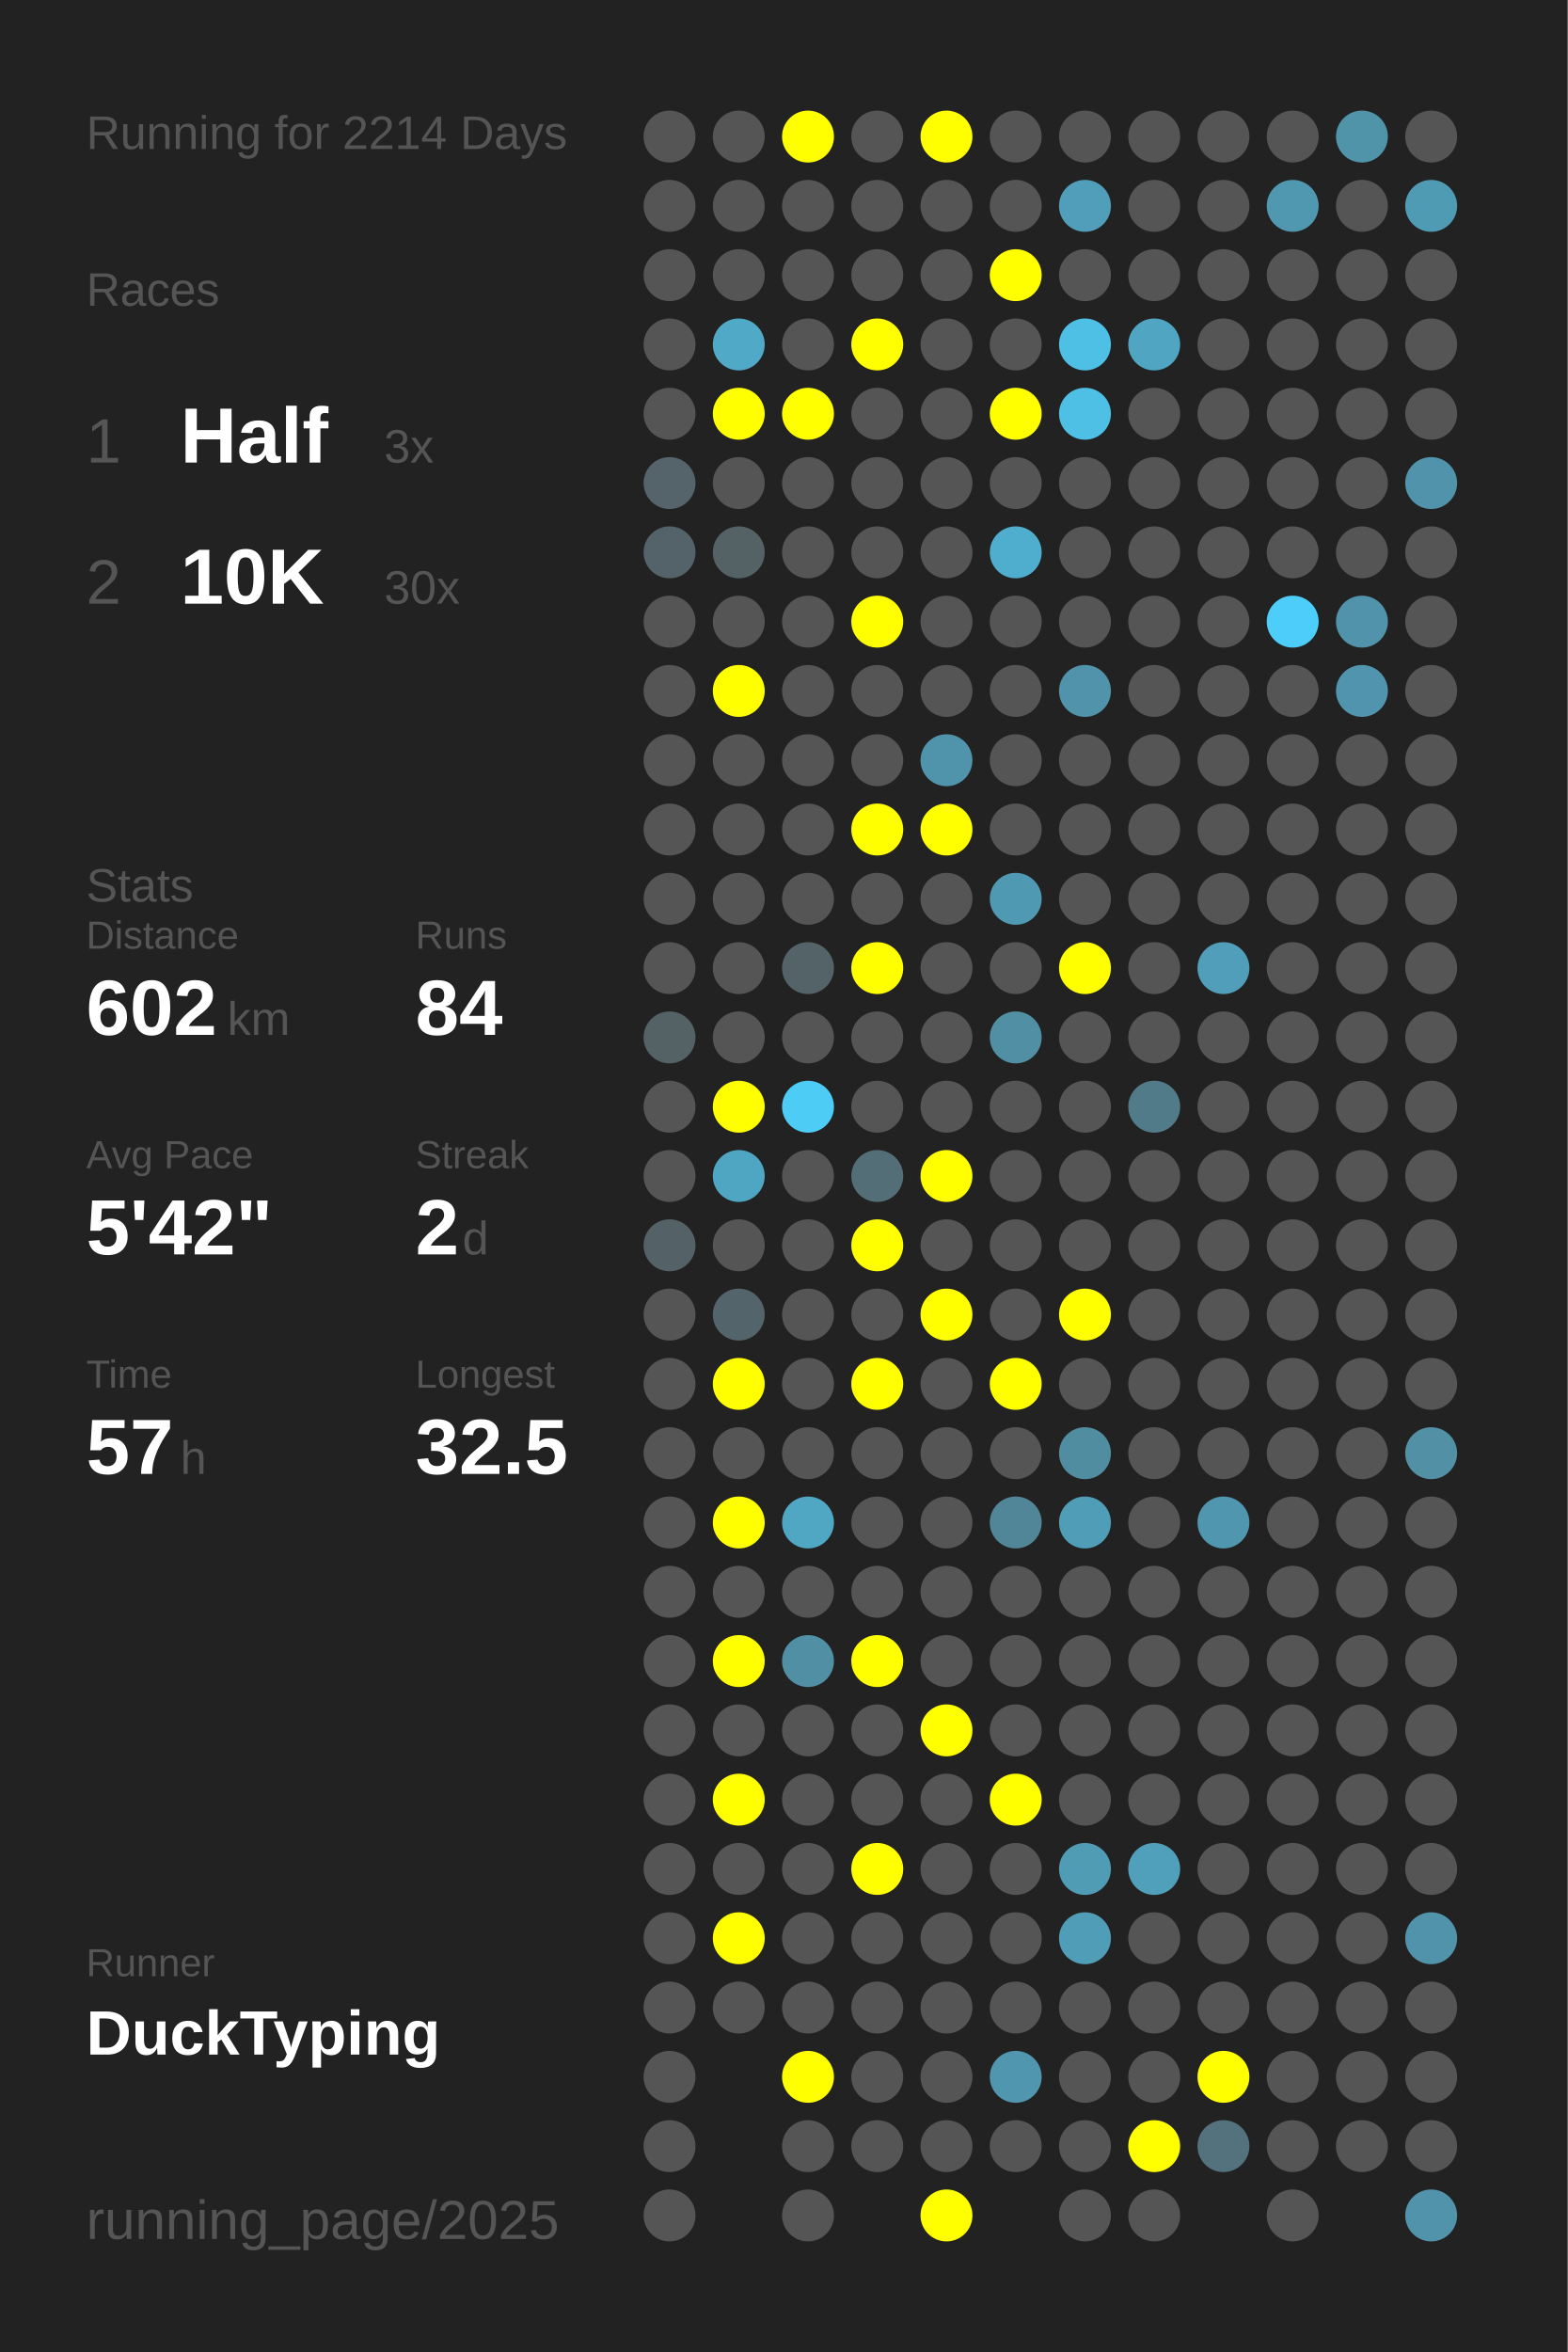
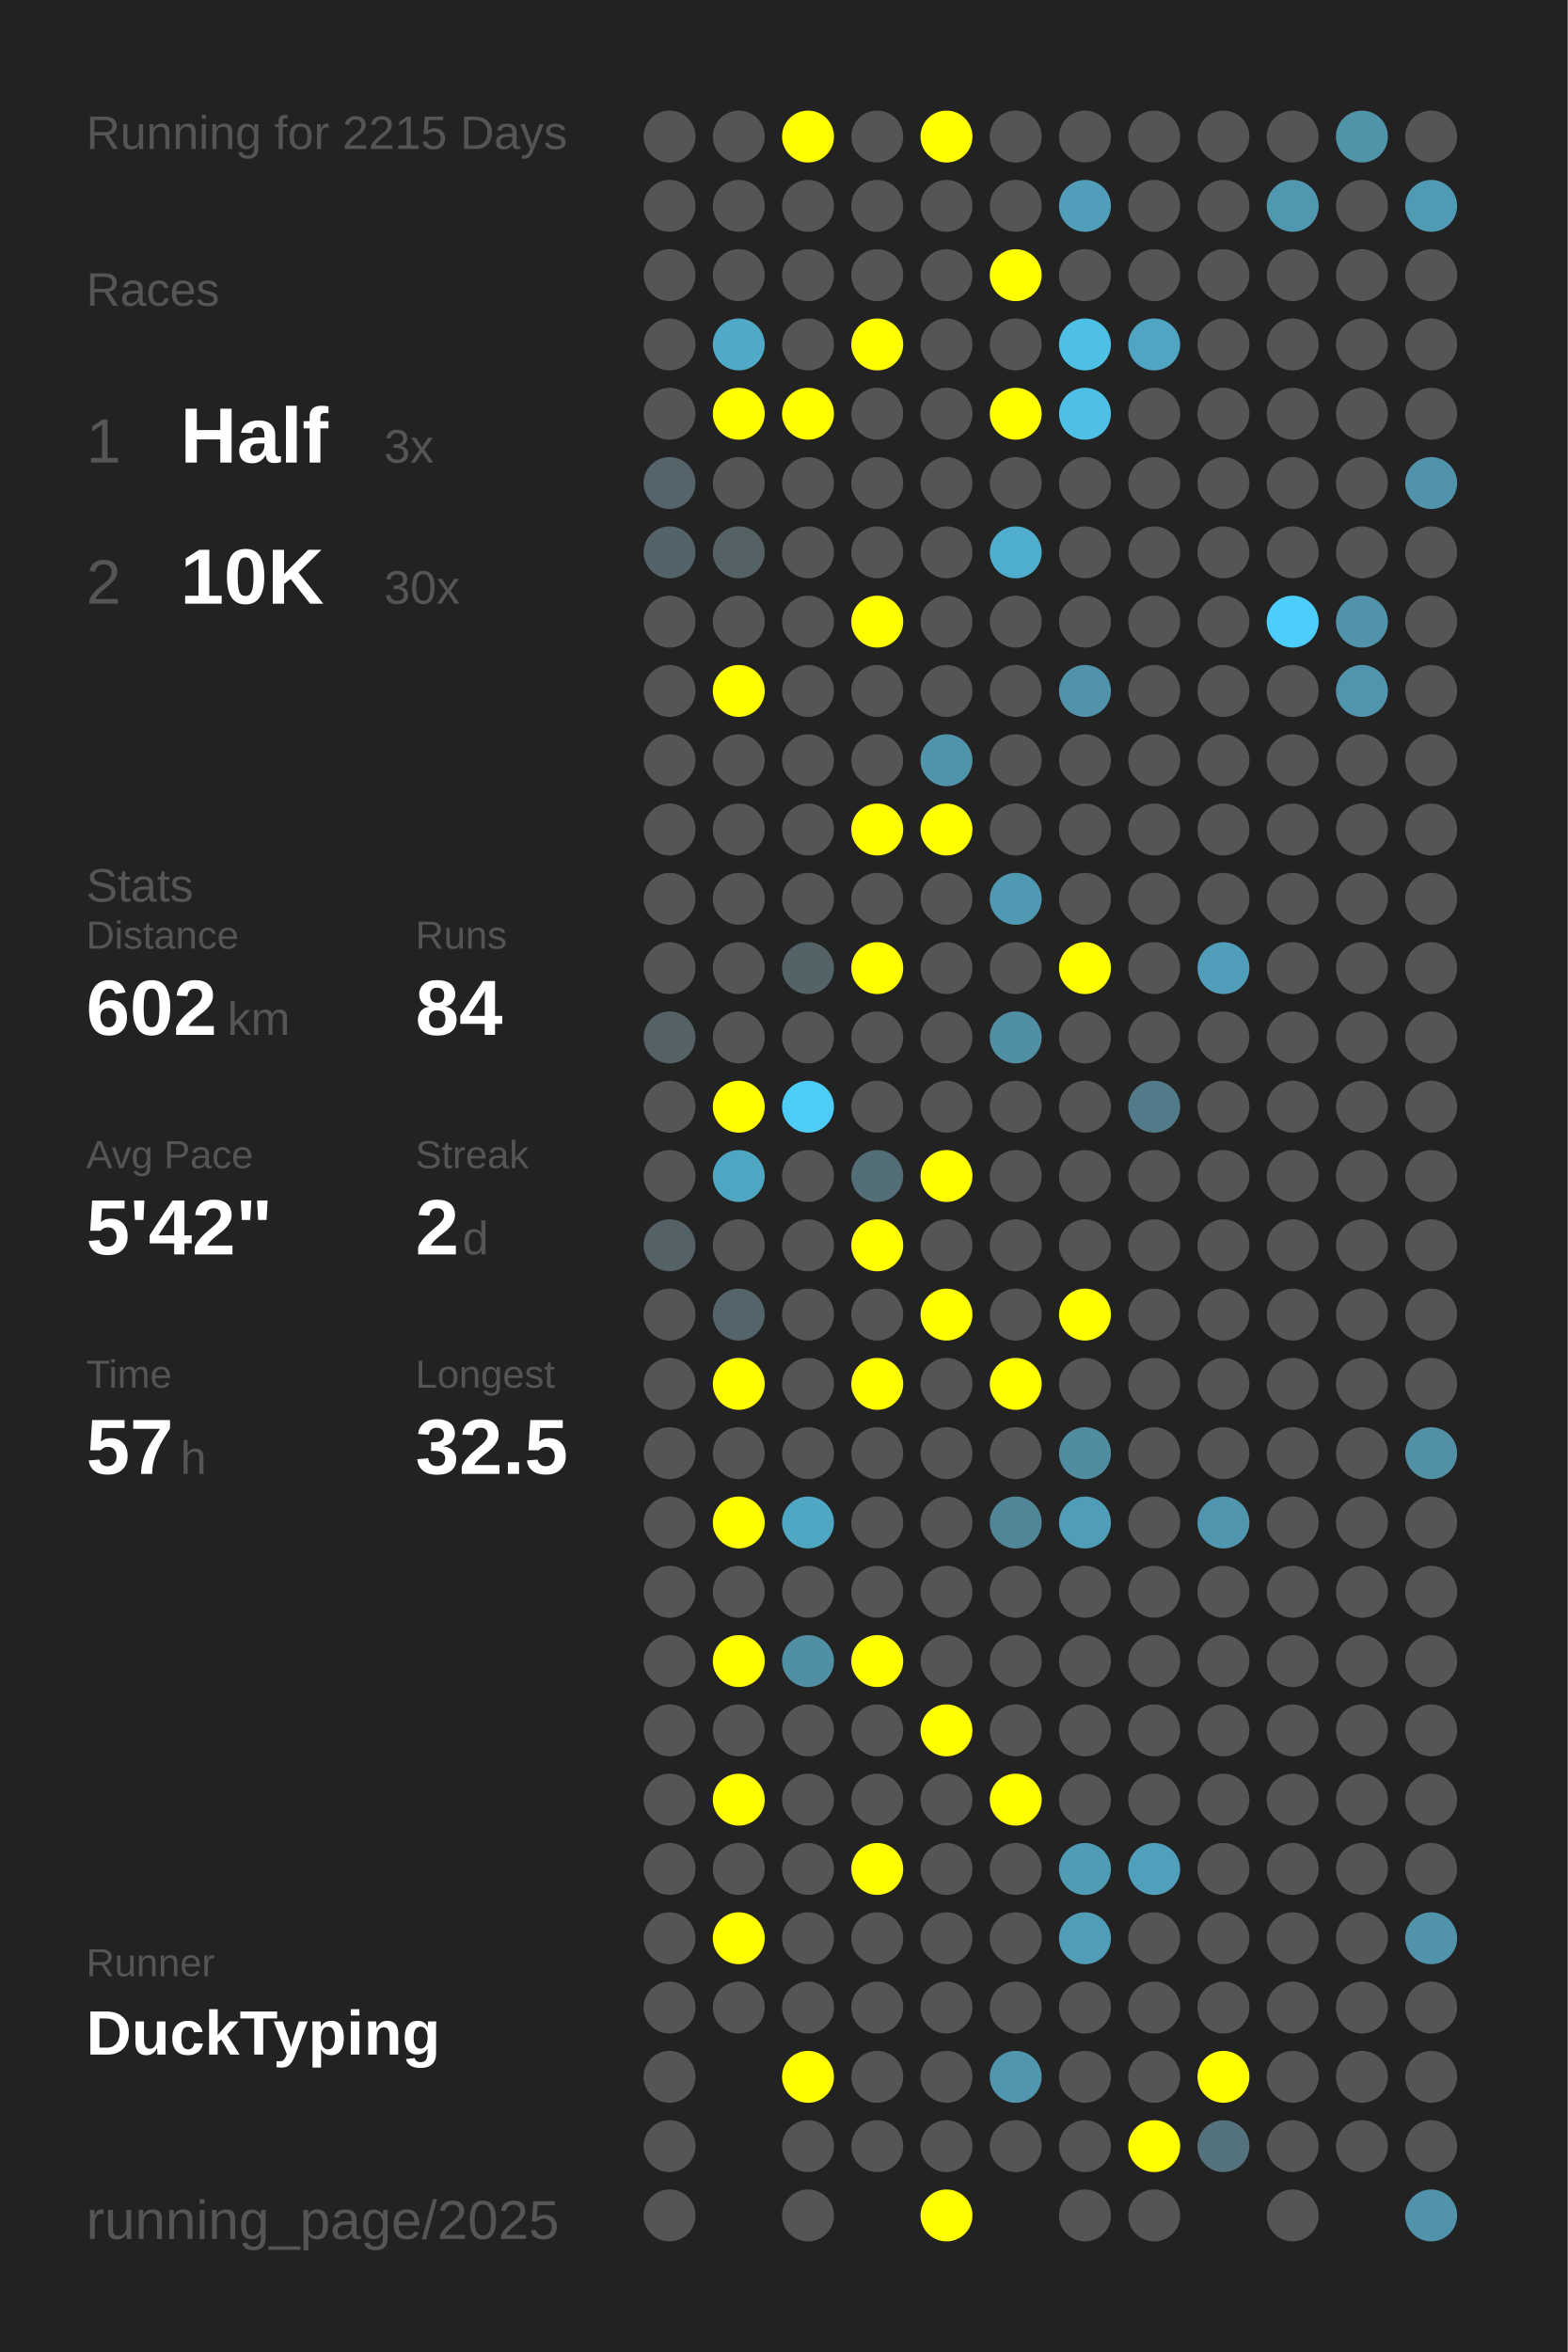
<svg xmlns="http://www.w3.org/2000/svg" baseProfile="full" height="300mm" version="1.1" viewBox="0,0,200,300" width="200mm">
  <defs />
  <rect fill="#222222" height="300" width="200" x="0" y="0" />
-   <text fill="#555555" style="font-size:6px; font-family:Arial;" x="11" y="19">Running for 2214 Days</text>
+   <text fill="#555555" style="font-size:6px; font-family:Arial;" x="11" y="19">Running for 2215 Days</text>
  <text fill="#555555" style="font-size:6px; font-family:Arial;" x="11" y="39">Races</text>
  <text fill="#555555" style="font-size:8px; font-family:Arial;" x="11" y="59">1</text>
  <text fill="#FFFFFF" style="font-size:10px; font-family:Arial; font-weight:bold;" x="23" y="59">Half</text>
  <text fill="#555555" style="font-size:6px; font-family:Arial;" x="49" y="59">3x</text>
  <text fill="#555555" style="font-size:8px; font-family:Arial;" x="11" y="77">2</text>
  <text fill="#FFFFFF" style="font-size:10px; font-family:Arial; font-weight:bold;" x="23" y="77">10K</text>
  <text fill="#555555" style="font-size:6px; font-family:Arial;" x="49" y="77">30x</text>
  <text fill="#555555" style="font-size:6px; font-family:Arial;" x="11" y="115">Stats</text>
  <text fill="#555555" style="font-size:5px; font-family:Arial;" x="11" y="121">Distance</text>
  <text fill="#FFFFFF" style="font-size:10px; font-family:Arial; font-weight:bold;" x="11" y="132">602</text>
  <text fill="#555555" style="font-size:6px; font-family:Arial;" x="29" y="132">km</text>
  <text fill="#555555" style="font-size:5px; font-family:Arial;" x="53" y="121">Runs</text>
  <text fill="#FFFFFF" style="font-size:10px; font-family:Arial; font-weight:bold;" x="53" y="132">84</text>
  <text fill="#555555" style="font-size:5px; font-family:Arial;" x="11" y="149">Avg Pace</text>
  <text fill="#FFFFFF" style="font-size:10px; font-family:Arial; font-weight:bold;" x="11" y="160">5'42"</text>
  <text fill="#555555" style="font-size:5px; font-family:Arial;" x="53" y="149">Streak</text>
  <text fill="#FFFFFF" style="font-size:10px; font-family:Arial; font-weight:bold;" x="53" y="160">2</text>
  <text fill="#555555" style="font-size:6px; font-family:Arial;" x="59" y="160">d</text>
  <text fill="#555555" style="font-size:5px; font-family:Arial;" x="11" y="177">Time</text>
  <text fill="#FFFFFF" style="font-size:10px; font-family:Arial; font-weight:bold;" x="11" y="188">57</text>
  <text fill="#555555" style="font-size:6px; font-family:Arial;" x="23" y="188">h</text>
  <text fill="#555555" style="font-size:5px; font-family:Arial;" x="53" y="177">Longest</text>
  <text fill="#FFFFFF" style="font-size:10px; font-family:Arial; font-weight:bold;" x="53" y="188">32.5</text>
  <text fill="#555555" style="font-size:5px; font-family:Arial;" x="11" y="252.065">Runner</text>
  <text fill="#FFFFFF" style="font-size:8px; font-family:Arial; font-weight:bold;" x="11" y="262.065">DuckTyping</text>
  <text fill="#555555" style="font-size:7px; font-family:Arial;" x="11" y="285.581">running_page/2025</text>
  <circle cx="85.417" cy="17.419" fill="#555555" r="3.312" />
  <circle cx="85.417" cy="26.258" fill="#555555" r="3.312" />
  <circle cx="85.417" cy="35.097" fill="#555555" r="3.312" />
  <circle cx="85.417" cy="43.935" fill="#555555" r="3.312" />
  <circle cx="85.417" cy="52.774" fill="#555555" r="3.312" />
  <circle cx="85.417" cy="61.613" fill="#54646a" r="3.312" />
  <circle cx="85.417" cy="70.452" fill="#546369" r="3.312" />
  <circle cx="85.417" cy="79.29" fill="#555555" r="3.312" />
  <circle cx="85.417" cy="88.129" fill="#555555" r="3.312" />
  <circle cx="85.417" cy="96.968" fill="#555555" r="3.312" />
  <circle cx="85.417" cy="105.806" fill="#555555" r="3.312" />
  <circle cx="85.417" cy="114.645" fill="#555555" r="3.312" />
  <circle cx="85.417" cy="123.484" fill="#555555" r="3.312" />
  <circle cx="85.417" cy="132.323" fill="#546266" r="3.312" />
  <circle cx="85.417" cy="141.161" fill="#555555" r="3.312" />
  <circle cx="85.417" cy="150" fill="#555555" r="3.312" />
  <circle cx="85.417" cy="158.839" fill="#546267" r="3.312" />
  <circle cx="85.417" cy="167.677" fill="#555555" r="3.312" />
  <circle cx="85.417" cy="176.516" fill="#555555" r="3.312" />
  <circle cx="85.417" cy="185.355" fill="#555555" r="3.312" />
  <circle cx="85.417" cy="194.194" fill="#555555" r="3.312" />
  <circle cx="85.417" cy="203.032" fill="#555555" r="3.312" />
  <circle cx="85.417" cy="211.871" fill="#555555" r="3.312" />
  <circle cx="85.417" cy="220.71" fill="#555555" r="3.312" />
  <circle cx="85.417" cy="229.548" fill="#555555" r="3.312" />
  <circle cx="85.417" cy="238.387" fill="#555555" r="3.312" />
  <circle cx="85.417" cy="247.226" fill="#555555" r="3.312" />
  <circle cx="85.417" cy="256.065" fill="#555555" r="3.312" />
  <circle cx="85.417" cy="264.903" fill="#555555" r="3.312" />
  <circle cx="85.417" cy="273.742" fill="#555555" r="3.312" />
  <circle cx="85.417" cy="282.581" fill="#555555" r="3.312" />
  <circle cx="94.25" cy="17.419" fill="#555555" r="3.312" />
  <circle cx="94.25" cy="26.258" fill="#555555" r="3.312" />
  <circle cx="94.25" cy="35.097" fill="#555555" r="3.312" />
  <circle cx="94.25" cy="43.935" fill="#4fa9c7" r="3.312" />
  <circle cx="94.25" cy="52.774" fill="#FFFF00" r="3.312" />
  <circle cx="94.25" cy="61.613" fill="#555555" r="3.312" />
  <circle cx="94.25" cy="70.452" fill="#546266" r="3.312" />
  <circle cx="94.25" cy="79.29" fill="#555555" r="3.312" />
  <circle cx="94.25" cy="88.129" fill="#FFFF00" r="3.312" />
  <circle cx="94.25" cy="96.968" fill="#555555" r="3.312" />
  <circle cx="94.25" cy="105.806" fill="#555555" r="3.312" />
  <circle cx="94.25" cy="114.645" fill="#555555" r="3.312" />
  <circle cx="94.25" cy="123.484" fill="#555555" r="3.312" />
  <circle cx="94.25" cy="132.323" fill="#555555" r="3.312" />
  <circle cx="94.25" cy="141.161" fill="#FFFF00" r="3.312" />
  <circle cx="94.25" cy="150" fill="#4fa6c3" r="3.312" />
  <circle cx="94.25" cy="158.839" fill="#555555" r="3.312" />
  <circle cx="94.25" cy="167.677" fill="#53646a" r="3.312" />
  <circle cx="94.25" cy="176.516" fill="#FFFF00" r="3.312" />
  <circle cx="94.25" cy="185.355" fill="#555555" r="3.312" />
  <circle cx="94.25" cy="194.194" fill="#FFFF00" r="3.312" />
  <circle cx="94.25" cy="203.032" fill="#555555" r="3.312" />
  <circle cx="94.25" cy="211.871" fill="#FFFF00" r="3.312" />
  <circle cx="94.25" cy="220.71" fill="#555555" r="3.312" />
  <circle cx="94.25" cy="229.548" fill="#FFFF00" r="3.312" />
  <circle cx="94.25" cy="238.387" fill="#555555" r="3.312" />
  <circle cx="94.25" cy="247.226" fill="#FFFF00" r="3.312" />
  <circle cx="94.25" cy="256.065" fill="#555555" r="3.312" />
  <circle cx="103.083" cy="17.419" fill="#FFFF00" r="3.312" />
  <circle cx="103.083" cy="26.258" fill="#555555" r="3.312" />
  <circle cx="103.083" cy="35.097" fill="#555555" r="3.312" />
  <circle cx="103.083" cy="43.935" fill="#555555" r="3.312" />
  <circle cx="103.083" cy="52.774" fill="#FFFF00" r="3.312" />
  <circle cx="103.083" cy="61.613" fill="#555555" r="3.312" />
  <circle cx="103.083" cy="70.452" fill="#555555" r="3.312" />
  <circle cx="103.083" cy="79.29" fill="#555555" r="3.312" />
  <circle cx="103.083" cy="88.129" fill="#555555" r="3.312" />
  <circle cx="103.083" cy="96.968" fill="#555555" r="3.312" />
  <circle cx="103.083" cy="105.806" fill="#555555" r="3.312" />
  <circle cx="103.083" cy="114.645" fill="#555555" r="3.312" />
  <circle cx="103.083" cy="123.484" fill="#546368" r="3.312" />
  <circle cx="103.083" cy="132.323" fill="#555555" r="3.312" />
  <circle cx="103.083" cy="141.161" fill="#4dccf6" r="3.312" />
  <circle cx="103.083" cy="150" fill="#555555" r="3.312" />
  <circle cx="103.083" cy="158.839" fill="#555555" r="3.312" />
  <circle cx="103.083" cy="167.677" fill="#555555" r="3.312" />
  <circle cx="103.083" cy="176.516" fill="#555555" r="3.312" />
  <circle cx="103.083" cy="185.355" fill="#555555" r="3.312" />
  <circle cx="103.083" cy="194.194" fill="#4fa7c4" r="3.312" />
  <circle cx="103.083" cy="203.032" fill="#555555" r="3.312" />
  <circle cx="103.083" cy="211.871" fill="#518fa4" r="3.312" />
  <circle cx="103.083" cy="220.71" fill="#555555" r="3.312" />
  <circle cx="103.083" cy="229.548" fill="#555555" r="3.312" />
  <circle cx="103.083" cy="238.387" fill="#555555" r="3.312" />
  <circle cx="103.083" cy="247.226" fill="#555555" r="3.312" />
  <circle cx="103.083" cy="256.065" fill="#555555" r="3.312" />
  <circle cx="103.083" cy="264.903" fill="#FFFF00" r="3.312" />
  <circle cx="103.083" cy="273.742" fill="#555555" r="3.312" />
  <circle cx="103.083" cy="282.581" fill="#555555" r="3.312" />
  <circle cx="111.917" cy="17.419" fill="#555555" r="3.312" />
  <circle cx="111.917" cy="26.258" fill="#555555" r="3.312" />
  <circle cx="111.917" cy="35.097" fill="#555555" r="3.312" />
  <circle cx="111.917" cy="43.935" fill="#FFFF00" r="3.312" />
  <circle cx="111.917" cy="52.774" fill="#555555" r="3.312" />
  <circle cx="111.917" cy="61.613" fill="#555555" r="3.312" />
  <circle cx="111.917" cy="70.452" fill="#555555" r="3.312" />
  <circle cx="111.917" cy="79.29" fill="#FFFF00" r="3.312" />
  <circle cx="111.917" cy="88.129" fill="#555555" r="3.312" />
  <circle cx="111.917" cy="96.968" fill="#555555" r="3.312" />
  <circle cx="111.917" cy="105.806" fill="#FFFF00" r="3.312" />
  <circle cx="111.917" cy="114.645" fill="#555555" r="3.312" />
  <circle cx="111.917" cy="123.484" fill="#FFFF00" r="3.312" />
  <circle cx="111.917" cy="132.323" fill="#555555" r="3.312" />
  <circle cx="111.917" cy="141.161" fill="#555555" r="3.312" />
  <circle cx="111.917" cy="150" fill="#536e77" r="3.312" />
  <circle cx="111.917" cy="158.839" fill="#FFFF00" r="3.312" />
  <circle cx="111.917" cy="167.677" fill="#555555" r="3.312" />
  <circle cx="111.917" cy="176.516" fill="#FFFF00" r="3.312" />
  <circle cx="111.917" cy="185.355" fill="#555555" r="3.312" />
  <circle cx="111.917" cy="194.194" fill="#555555" r="3.312" />
  <circle cx="111.917" cy="203.032" fill="#555555" r="3.312" />
  <circle cx="111.917" cy="211.871" fill="#FFFF00" r="3.312" />
  <circle cx="111.917" cy="220.71" fill="#555555" r="3.312" />
  <circle cx="111.917" cy="229.548" fill="#555555" r="3.312" />
  <circle cx="111.917" cy="238.387" fill="#FFFF00" r="3.312" />
  <circle cx="111.917" cy="247.226" fill="#555555" r="3.312" />
  <circle cx="111.917" cy="256.065" fill="#555555" r="3.312" />
  <circle cx="111.917" cy="264.903" fill="#555555" r="3.312" />
  <circle cx="111.917" cy="273.742" fill="#555555" r="3.312" />
  <circle cx="120.75" cy="17.419" fill="#FFFF00" r="3.312" />
  <circle cx="120.75" cy="26.258" fill="#555555" r="3.312" />
  <circle cx="120.75" cy="35.097" fill="#555555" r="3.312" />
  <circle cx="120.75" cy="43.935" fill="#555555" r="3.312" />
  <circle cx="120.75" cy="52.774" fill="#555555" r="3.312" />
  <circle cx="120.75" cy="61.613" fill="#555555" r="3.312" />
  <circle cx="120.75" cy="70.452" fill="#555555" r="3.312" />
  <circle cx="120.75" cy="79.29" fill="#555555" r="3.312" />
  <circle cx="120.75" cy="88.129" fill="#555555" r="3.312" />
  <circle cx="120.75" cy="96.968" fill="#5094ab" r="3.312" />
  <circle cx="120.75" cy="105.806" fill="#FFFF00" r="3.312" />
  <circle cx="120.75" cy="114.645" fill="#555555" r="3.312" />
  <circle cx="120.75" cy="123.484" fill="#555555" r="3.312" />
  <circle cx="120.75" cy="132.323" fill="#555555" r="3.312" />
  <circle cx="120.75" cy="141.161" fill="#555555" r="3.312" />
  <circle cx="120.75" cy="150" fill="#FFFF00" r="3.312" />
  <circle cx="120.75" cy="158.839" fill="#555555" r="3.312" />
  <circle cx="120.75" cy="167.677" fill="#FFFF00" r="3.312" />
  <circle cx="120.75" cy="176.516" fill="#555555" r="3.312" />
  <circle cx="120.75" cy="185.355" fill="#555555" r="3.312" />
  <circle cx="120.75" cy="194.194" fill="#555555" r="3.312" />
  <circle cx="120.75" cy="203.032" fill="#555555" r="3.312" />
  <circle cx="120.75" cy="211.871" fill="#555555" r="3.312" />
  <circle cx="120.75" cy="220.71" fill="#FFFF00" r="3.312" />
  <circle cx="120.75" cy="229.548" fill="#555555" r="3.312" />
  <circle cx="120.75" cy="238.387" fill="#555555" r="3.312" />
  <circle cx="120.75" cy="247.226" fill="#555555" r="3.312" />
  <circle cx="120.75" cy="256.065" fill="#555555" r="3.312" />
  <circle cx="120.75" cy="264.903" fill="#555555" r="3.312" />
  <circle cx="120.75" cy="273.742" fill="#555555" r="3.312" />
  <circle cx="120.75" cy="282.581" fill="#FFFF00" r="3.312" />
  <circle cx="129.583" cy="17.419" fill="#555555" r="3.312" />
  <circle cx="129.583" cy="26.258" fill="#555555" r="3.312" />
  <circle cx="129.583" cy="35.097" fill="#FFFF00" r="3.312" />
  <circle cx="129.583" cy="43.935" fill="#555555" r="3.312" />
  <circle cx="129.583" cy="52.774" fill="#FFFF00" r="3.312" />
  <circle cx="129.583" cy="61.613" fill="#555555" r="3.312" />
  <circle cx="129.583" cy="70.452" fill="#4faece" r="3.312" />
  <circle cx="129.583" cy="79.29" fill="#555555" r="3.312" />
  <circle cx="129.583" cy="88.129" fill="#555555" r="3.312" />
  <circle cx="129.583" cy="96.968" fill="#555555" r="3.312" />
  <circle cx="129.583" cy="105.806" fill="#555555" r="3.312" />
  <circle cx="129.583" cy="114.645" fill="#5099b2" r="3.312" />
  <circle cx="129.583" cy="123.484" fill="#555555" r="3.312" />
  <circle cx="129.583" cy="132.323" fill="#518fa4" r="3.312" />
  <circle cx="129.583" cy="141.161" fill="#555555" r="3.312" />
  <circle cx="129.583" cy="150" fill="#555555" r="3.312" />
  <circle cx="129.583" cy="158.839" fill="#555555" r="3.312" />
  <circle cx="129.583" cy="167.677" fill="#555555" r="3.312" />
  <circle cx="129.583" cy="176.516" fill="#FFFF00" r="3.312" />
  <circle cx="129.583" cy="185.355" fill="#555555" r="3.312" />
  <circle cx="129.583" cy="194.194" fill="#518698" r="3.312" />
  <circle cx="129.583" cy="203.032" fill="#555555" r="3.312" />
  <circle cx="129.583" cy="211.871" fill="#555555" r="3.312" />
  <circle cx="129.583" cy="220.71" fill="#555555" r="3.312" />
  <circle cx="129.583" cy="229.548" fill="#FFFF00" r="3.312" />
  <circle cx="129.583" cy="238.387" fill="#555555" r="3.312" />
  <circle cx="129.583" cy="247.226" fill="#555555" r="3.312" />
  <circle cx="129.583" cy="256.065" fill="#555555" r="3.312" />
  <circle cx="129.583" cy="264.903" fill="#5096ae" r="3.312" />
  <circle cx="129.583" cy="273.742" fill="#555555" r="3.312" />
  <circle cx="138.417" cy="17.419" fill="#555555" r="3.312" />
  <circle cx="138.417" cy="26.258" fill="#509eb9" r="3.312" />
  <circle cx="138.417" cy="35.097" fill="#555555" r="3.312" />
  <circle cx="138.417" cy="43.935" fill="#4ec0e6" r="3.312" />
  <circle cx="138.417" cy="52.774" fill="#4ebfe5" r="3.312" />
  <circle cx="138.417" cy="61.613" fill="#555555" r="3.312" />
  <circle cx="138.417" cy="70.452" fill="#555555" r="3.312" />
  <circle cx="138.417" cy="79.29" fill="#555555" r="3.312" />
  <circle cx="138.417" cy="88.129" fill="#5093aa" r="3.312" />
  <circle cx="138.417" cy="96.968" fill="#555555" r="3.312" />
  <circle cx="138.417" cy="105.806" fill="#555555" r="3.312" />
  <circle cx="138.417" cy="114.645" fill="#555555" r="3.312" />
  <circle cx="138.417" cy="123.484" fill="#FFFF00" r="3.312" />
  <circle cx="138.417" cy="132.323" fill="#555555" r="3.312" />
  <circle cx="138.417" cy="141.161" fill="#555555" r="3.312" />
  <circle cx="138.417" cy="150" fill="#555555" r="3.312" />
  <circle cx="138.417" cy="158.839" fill="#555555" r="3.312" />
  <circle cx="138.417" cy="167.677" fill="#FFFF00" r="3.312" />
  <circle cx="138.417" cy="176.516" fill="#555555" r="3.312" />
  <circle cx="138.417" cy="185.355" fill="#518da1" r="3.312" />
  <circle cx="138.417" cy="194.194" fill="#509db7" r="3.312" />
  <circle cx="138.417" cy="203.032" fill="#555555" r="3.312" />
  <circle cx="138.417" cy="211.871" fill="#555555" r="3.312" />
  <circle cx="138.417" cy="220.71" fill="#555555" r="3.312" />
  <circle cx="138.417" cy="229.548" fill="#555555" r="3.312" />
  <circle cx="138.417" cy="238.387" fill="#509cb5" r="3.312" />
  <circle cx="138.417" cy="247.226" fill="#509db8" r="3.312" />
  <circle cx="138.417" cy="256.065" fill="#555555" r="3.312" />
  <circle cx="138.417" cy="264.903" fill="#555555" r="3.312" />
  <circle cx="138.417" cy="273.742" fill="#555555" r="3.312" />
  <circle cx="138.417" cy="282.581" fill="#555555" r="3.312" />
  <circle cx="147.25" cy="17.419" fill="#555555" r="3.312" />
  <circle cx="147.25" cy="26.258" fill="#555555" r="3.312" />
  <circle cx="147.25" cy="35.097" fill="#555555" r="3.312" />
  <circle cx="147.25" cy="43.935" fill="#4fa5c2" r="3.312" />
  <circle cx="147.25" cy="52.774" fill="#555555" r="3.312" />
  <circle cx="147.25" cy="61.613" fill="#555555" r="3.312" />
  <circle cx="147.25" cy="70.452" fill="#555555" r="3.312" />
  <circle cx="147.25" cy="79.29" fill="#555555" r="3.312" />
  <circle cx="147.25" cy="88.129" fill="#555555" r="3.312" />
  <circle cx="147.25" cy="96.968" fill="#555555" r="3.312" />
  <circle cx="147.25" cy="105.806" fill="#555555" r="3.312" />
  <circle cx="147.25" cy="114.645" fill="#555555" r="3.312" />
  <circle cx="147.25" cy="123.484" fill="#555555" r="3.312" />
  <circle cx="147.25" cy="132.323" fill="#555555" r="3.312" />
  <circle cx="147.25" cy="141.161" fill="#527b89" r="3.312" />
  <circle cx="147.25" cy="150" fill="#555555" r="3.312" />
  <circle cx="147.25" cy="158.839" fill="#555555" r="3.312" />
  <circle cx="147.25" cy="167.677" fill="#555555" r="3.312" />
  <circle cx="147.25" cy="176.516" fill="#555555" r="3.312" />
  <circle cx="147.25" cy="185.355" fill="#555555" r="3.312" />
  <circle cx="147.25" cy="194.194" fill="#555555" r="3.312" />
  <circle cx="147.25" cy="203.032" fill="#555555" r="3.312" />
  <circle cx="147.25" cy="211.871" fill="#555555" r="3.312" />
  <circle cx="147.25" cy="220.71" fill="#555555" r="3.312" />
  <circle cx="147.25" cy="229.548" fill="#555555" r="3.312" />
  <circle cx="147.25" cy="238.387" fill="#50a0bb" r="3.312" />
  <circle cx="147.25" cy="247.226" fill="#555555" r="3.312" />
  <circle cx="147.25" cy="256.065" fill="#555555" r="3.312" />
  <circle cx="147.25" cy="264.903" fill="#555555" r="3.312" />
  <circle cx="147.25" cy="273.742" fill="#FFFF00" r="3.312" />
  <circle cx="147.25" cy="282.581" fill="#555555" r="3.312" />
  <circle cx="156.083" cy="17.419" fill="#555555" r="3.312" />
  <circle cx="156.083" cy="26.258" fill="#555555" r="3.312" />
  <circle cx="156.083" cy="35.097" fill="#555555" r="3.312" />
  <circle cx="156.083" cy="43.935" fill="#555555" r="3.312" />
  <circle cx="156.083" cy="52.774" fill="#555555" r="3.312" />
  <circle cx="156.083" cy="61.613" fill="#555555" r="3.312" />
  <circle cx="156.083" cy="70.452" fill="#555555" r="3.312" />
  <circle cx="156.083" cy="79.29" fill="#555555" r="3.312" />
  <circle cx="156.083" cy="88.129" fill="#555555" r="3.312" />
  <circle cx="156.083" cy="96.968" fill="#555555" r="3.312" />
  <circle cx="156.083" cy="105.806" fill="#555555" r="3.312" />
  <circle cx="156.083" cy="114.645" fill="#555555" r="3.312" />
  <circle cx="156.083" cy="123.484" fill="#509eb9" r="3.312" />
  <circle cx="156.083" cy="132.323" fill="#555555" r="3.312" />
  <circle cx="156.083" cy="141.161" fill="#555555" r="3.312" />
  <circle cx="156.083" cy="150" fill="#555555" r="3.312" />
  <circle cx="156.083" cy="158.839" fill="#555555" r="3.312" />
  <circle cx="156.083" cy="167.677" fill="#555555" r="3.312" />
  <circle cx="156.083" cy="176.516" fill="#555555" r="3.312" />
  <circle cx="156.083" cy="185.355" fill="#555555" r="3.312" />
  <circle cx="156.083" cy="194.194" fill="#5096ae" r="3.312" />
  <circle cx="156.083" cy="203.032" fill="#555555" r="3.312" />
  <circle cx="156.083" cy="211.871" fill="#555555" r="3.312" />
  <circle cx="156.083" cy="220.71" fill="#555555" r="3.312" />
  <circle cx="156.083" cy="229.548" fill="#555555" r="3.312" />
  <circle cx="156.083" cy="238.387" fill="#555555" r="3.312" />
  <circle cx="156.083" cy="247.226" fill="#555555" r="3.312" />
  <circle cx="156.083" cy="256.065" fill="#555555" r="3.312" />
  <circle cx="156.083" cy="264.903" fill="#FFFF00" r="3.312" />
  <circle cx="156.083" cy="273.742" fill="#53727d" r="3.312" />
  <circle cx="164.917" cy="17.419" fill="#555555" r="3.312" />
  <circle cx="164.917" cy="26.258" fill="#5098b0" r="3.312" />
  <circle cx="164.917" cy="35.097" fill="#555555" r="3.312" />
  <circle cx="164.917" cy="43.935" fill="#555555" r="3.312" />
  <circle cx="164.917" cy="52.774" fill="#555555" r="3.312" />
  <circle cx="164.917" cy="61.613" fill="#555555" r="3.312" />
  <circle cx="164.917" cy="70.452" fill="#555555" r="3.312" />
  <circle cx="164.917" cy="79.29" fill="#4dcdf9" r="3.312" />
  <circle cx="164.917" cy="88.129" fill="#555555" r="3.312" />
  <circle cx="164.917" cy="96.968" fill="#555555" r="3.312" />
  <circle cx="164.917" cy="105.806" fill="#555555" r="3.312" />
  <circle cx="164.917" cy="114.645" fill="#555555" r="3.312" />
  <circle cx="164.917" cy="123.484" fill="#555555" r="3.312" />
  <circle cx="164.917" cy="132.323" fill="#555555" r="3.312" />
  <circle cx="164.917" cy="141.161" fill="#555555" r="3.312" />
  <circle cx="164.917" cy="150" fill="#555555" r="3.312" />
  <circle cx="164.917" cy="158.839" fill="#555555" r="3.312" />
  <circle cx="164.917" cy="167.677" fill="#555555" r="3.312" />
  <circle cx="164.917" cy="176.516" fill="#555555" r="3.312" />
  <circle cx="164.917" cy="185.355" fill="#555555" r="3.312" />
  <circle cx="164.917" cy="194.194" fill="#555555" r="3.312" />
  <circle cx="164.917" cy="203.032" fill="#555555" r="3.312" />
  <circle cx="164.917" cy="211.871" fill="#555555" r="3.312" />
  <circle cx="164.917" cy="220.71" fill="#555555" r="3.312" />
  <circle cx="164.917" cy="229.548" fill="#555555" r="3.312" />
  <circle cx="164.917" cy="238.387" fill="#555555" r="3.312" />
  <circle cx="164.917" cy="247.226" fill="#555555" r="3.312" />
  <circle cx="164.917" cy="256.065" fill="#555555" r="3.312" />
  <circle cx="164.917" cy="264.903" fill="#555555" r="3.312" />
  <circle cx="164.917" cy="273.742" fill="#555555" r="3.312" />
  <circle cx="164.917" cy="282.581" fill="#555555" r="3.312" />
  <circle cx="173.75" cy="17.419" fill="#5094aa" r="3.312" />
  <circle cx="173.75" cy="26.258" fill="#555555" r="3.312" />
  <circle cx="173.75" cy="35.097" fill="#555555" r="3.312" />
  <circle cx="173.75" cy="43.935" fill="#555555" r="3.312" />
  <circle cx="173.75" cy="52.774" fill="#555555" r="3.312" />
  <circle cx="173.75" cy="61.613" fill="#555555" r="3.312" />
  <circle cx="173.75" cy="70.452" fill="#555555" r="3.312" />
  <circle cx="173.75" cy="79.29" fill="#5093aa" r="3.312" />
  <circle cx="173.75" cy="88.129" fill="#5095ad" r="3.312" />
  <circle cx="173.75" cy="96.968" fill="#555555" r="3.312" />
  <circle cx="173.75" cy="105.806" fill="#555555" r="3.312" />
  <circle cx="173.75" cy="114.645" fill="#555555" r="3.312" />
  <circle cx="173.75" cy="123.484" fill="#555555" r="3.312" />
  <circle cx="173.75" cy="132.323" fill="#555555" r="3.312" />
  <circle cx="173.75" cy="141.161" fill="#555555" r="3.312" />
  <circle cx="173.75" cy="150" fill="#555555" r="3.312" />
  <circle cx="173.75" cy="158.839" fill="#555555" r="3.312" />
  <circle cx="173.75" cy="167.677" fill="#555555" r="3.312" />
  <circle cx="173.75" cy="176.516" fill="#555555" r="3.312" />
  <circle cx="173.75" cy="185.355" fill="#555555" r="3.312" />
  <circle cx="173.75" cy="194.194" fill="#555555" r="3.312" />
  <circle cx="173.75" cy="203.032" fill="#555555" r="3.312" />
  <circle cx="173.75" cy="211.871" fill="#555555" r="3.312" />
  <circle cx="173.75" cy="220.71" fill="#555555" r="3.312" />
  <circle cx="173.75" cy="229.548" fill="#555555" r="3.312" />
  <circle cx="173.75" cy="238.387" fill="#555555" r="3.312" />
  <circle cx="173.75" cy="247.226" fill="#555555" r="3.312" />
  <circle cx="173.75" cy="256.065" fill="#555555" r="3.312" />
  <circle cx="173.75" cy="264.903" fill="#555555" r="3.312" />
  <circle cx="173.75" cy="273.742" fill="#555555" r="3.312" />
  <circle cx="182.583" cy="17.419" fill="#555555" r="3.312" />
  <circle cx="182.583" cy="26.258" fill="#509bb4" r="3.312" />
  <circle cx="182.583" cy="35.097" fill="#555555" r="3.312" />
  <circle cx="182.583" cy="43.935" fill="#555555" r="3.312" />
  <circle cx="182.583" cy="52.774" fill="#555555" r="3.312" />
  <circle cx="182.583" cy="61.613" fill="#5093aa" r="3.312" />
  <circle cx="182.583" cy="70.452" fill="#555555" r="3.312" />
  <circle cx="182.583" cy="79.29" fill="#555555" r="3.312" />
  <circle cx="182.583" cy="88.129" fill="#555555" r="3.312" />
  <circle cx="182.583" cy="96.968" fill="#555555" r="3.312" />
  <circle cx="182.583" cy="105.806" fill="#555555" r="3.312" />
  <circle cx="182.583" cy="114.645" fill="#555555" r="3.312" />
  <circle cx="182.583" cy="123.484" fill="#555555" r="3.312" />
  <circle cx="182.583" cy="132.323" fill="#555555" r="3.312" />
  <circle cx="182.583" cy="141.161" fill="#555555" r="3.312" />
  <circle cx="182.583" cy="150" fill="#555555" r="3.312" />
  <circle cx="182.583" cy="158.839" fill="#555555" r="3.312" />
  <circle cx="182.583" cy="167.677" fill="#555555" r="3.312" />
  <circle cx="182.583" cy="176.516" fill="#555555" r="3.312" />
  <circle cx="182.583" cy="185.355" fill="#5190a5" r="3.312" />
  <circle cx="182.583" cy="194.194" fill="#555555" r="3.312" />
  <circle cx="182.583" cy="203.032" fill="#555555" r="3.312" />
  <circle cx="182.583" cy="211.871" fill="#555555" r="3.312" />
  <circle cx="182.583" cy="220.71" fill="#555555" r="3.312" />
  <circle cx="182.583" cy="229.548" fill="#555555" r="3.312" />
  <circle cx="182.583" cy="238.387" fill="#555555" r="3.312" />
  <circle cx="182.583" cy="247.226" fill="#5093aa" r="3.312" />
  <circle cx="182.583" cy="256.065" fill="#555555" r="3.312" />
  <circle cx="182.583" cy="264.903" fill="#555555" r="3.312" />
  <circle cx="182.583" cy="273.742" fill="#555555" r="3.312" />
  <circle cx="182.583" cy="282.581" fill="#5093aa" r="3.312" />
</svg>
